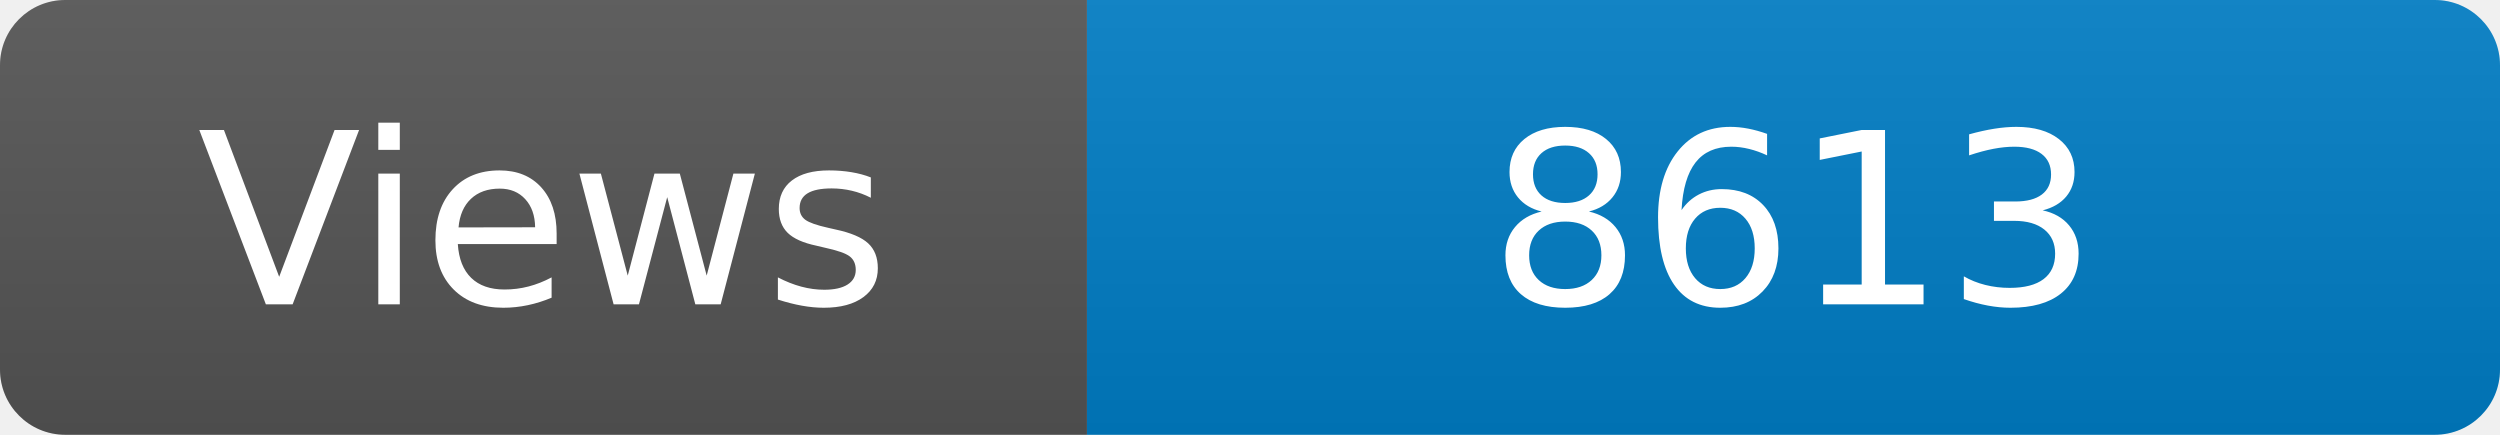
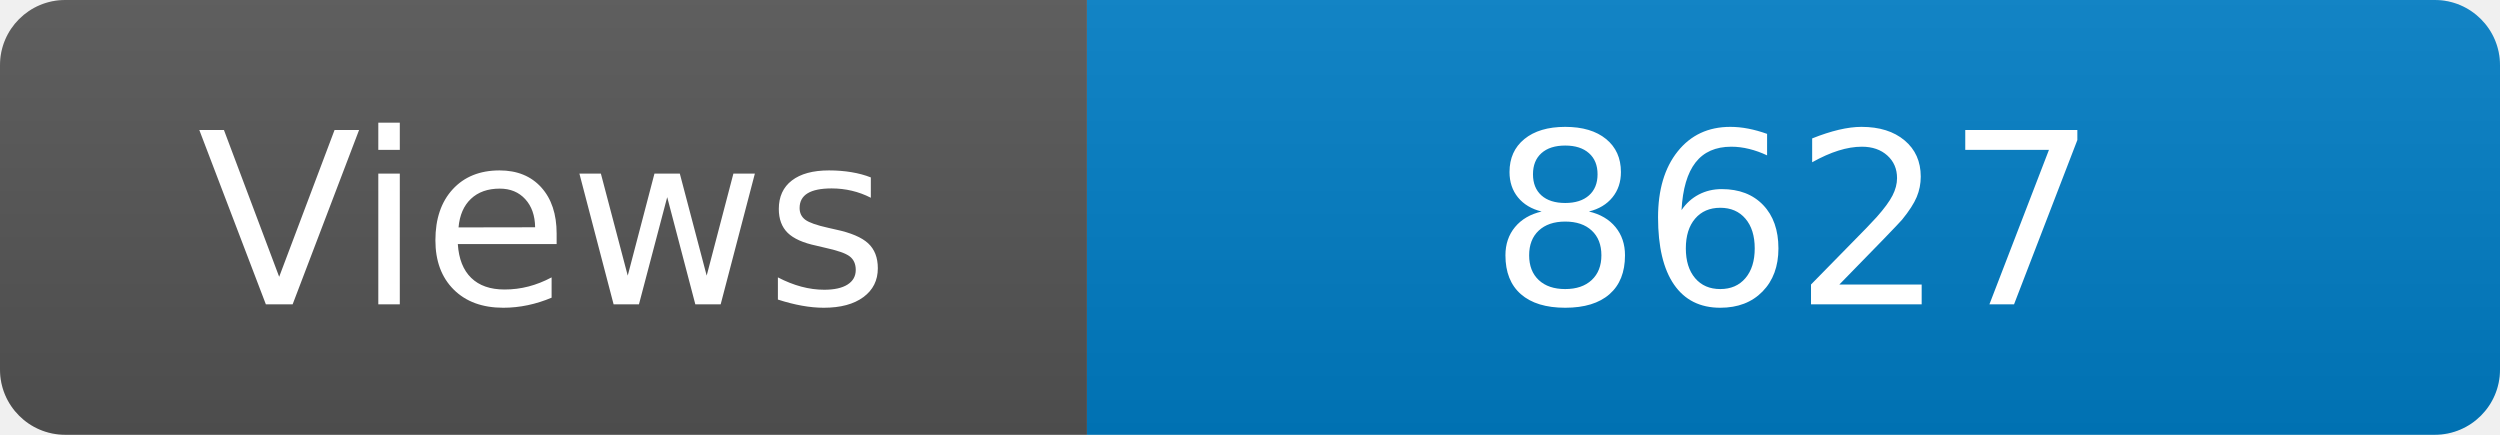
<svg xmlns="http://www.w3.org/2000/svg" width="115" height="20" role="img" aria-label="Maintained?: yes">
  <linearGradient id="s" x2="0" y2="100%">
    <stop offset="0" stop-color="#bbb" stop-opacity=".1" />
    <stop offset="1" stop-opacity=".1" />
  </linearGradient>
  <clipPath id="r">
    <rect width="115" height="20" rx="3" fill="#fff" />
  </clipPath>
  <g clip-path="url(#r)">
    <rect width="50" height="20" fill="#555" />
    <rect x="50" width="160" height="20" fill="#007ec6" />
    <rect width="115" height="20" fill="url(#s)" />
  </g>
  <g fill="#fff" text-anchor="middle" font-family="Verdana,Geneva,DejaVu Sans,sans-serif" font-size="110">
    <text x="250" y="140" transform="scale(.1)" fill="#fff">Views</text>
-     <text x="825" y="140" transform="scale(.1)" fill="#fff">8613</text>
+     <text x="825" y="140" transform="scale(.1)" fill="#fff">8627</text>
  </g>
</svg>
